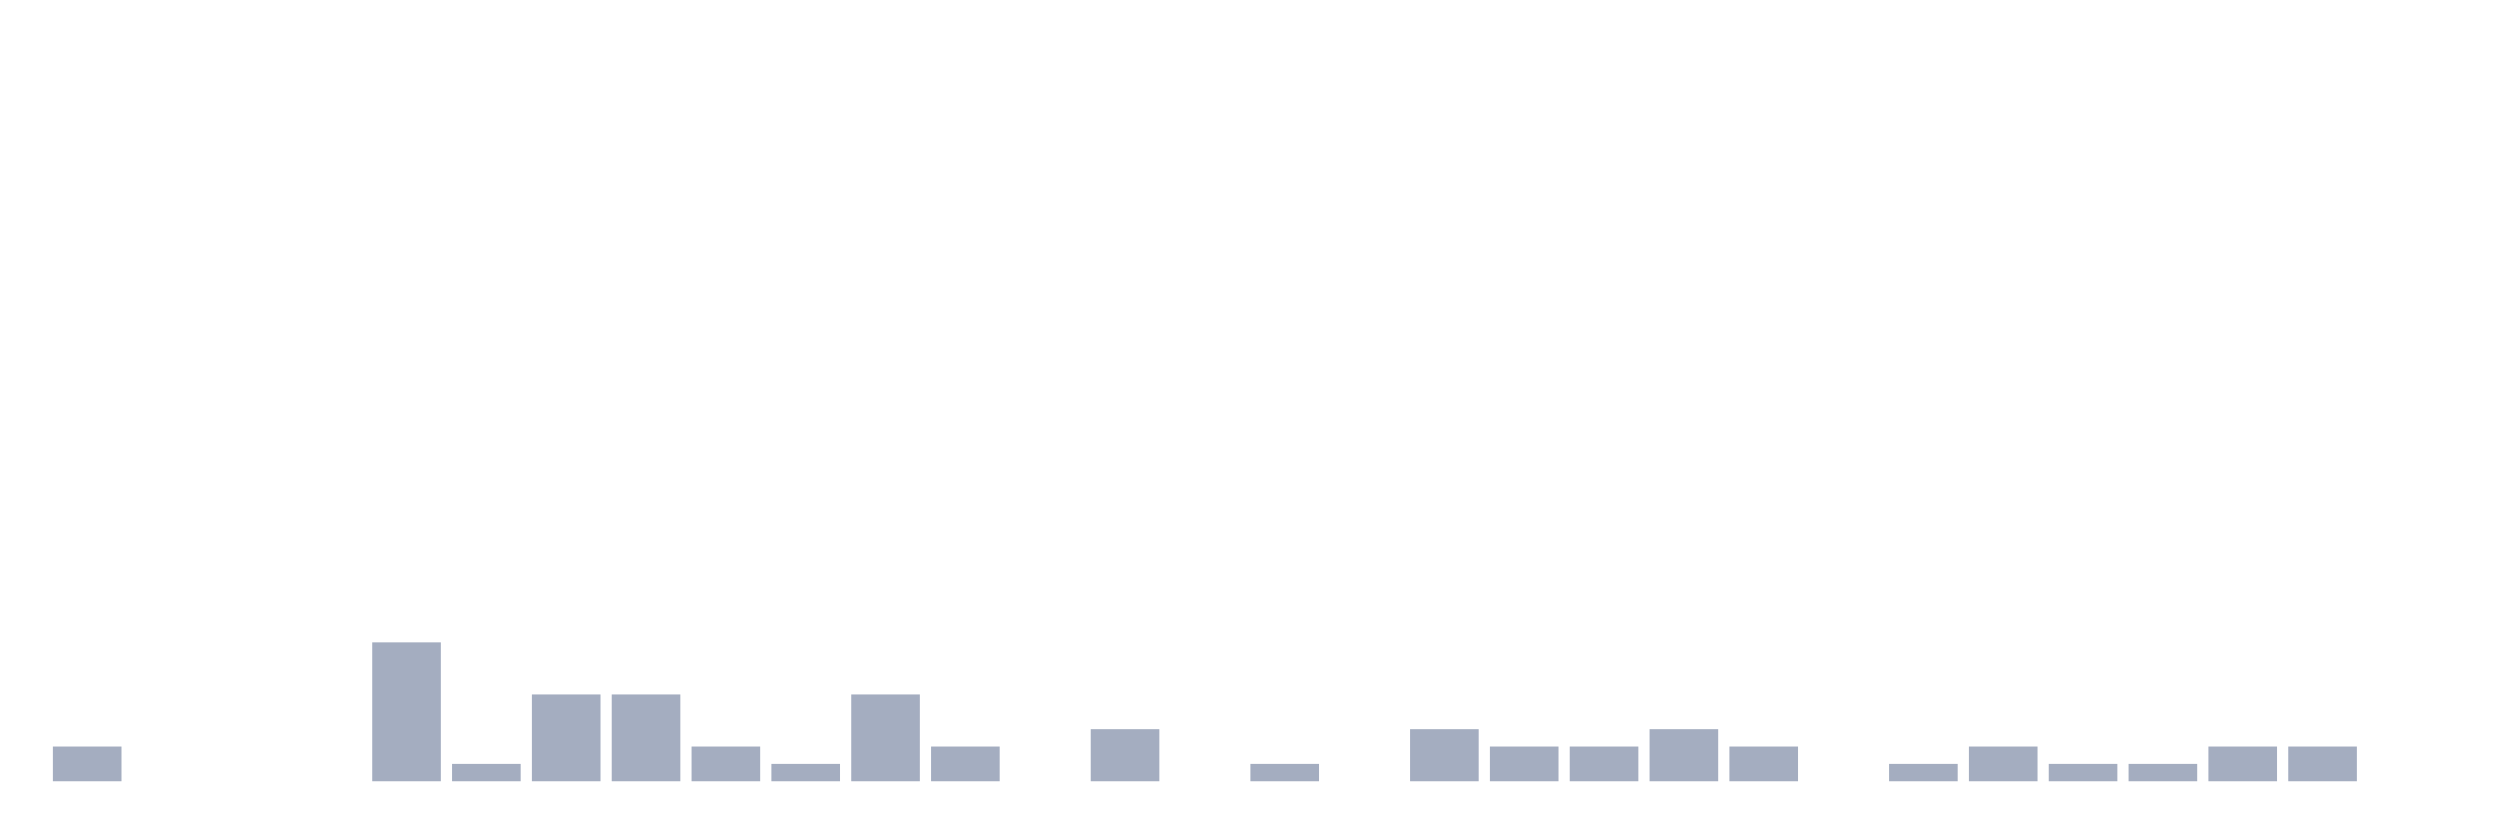
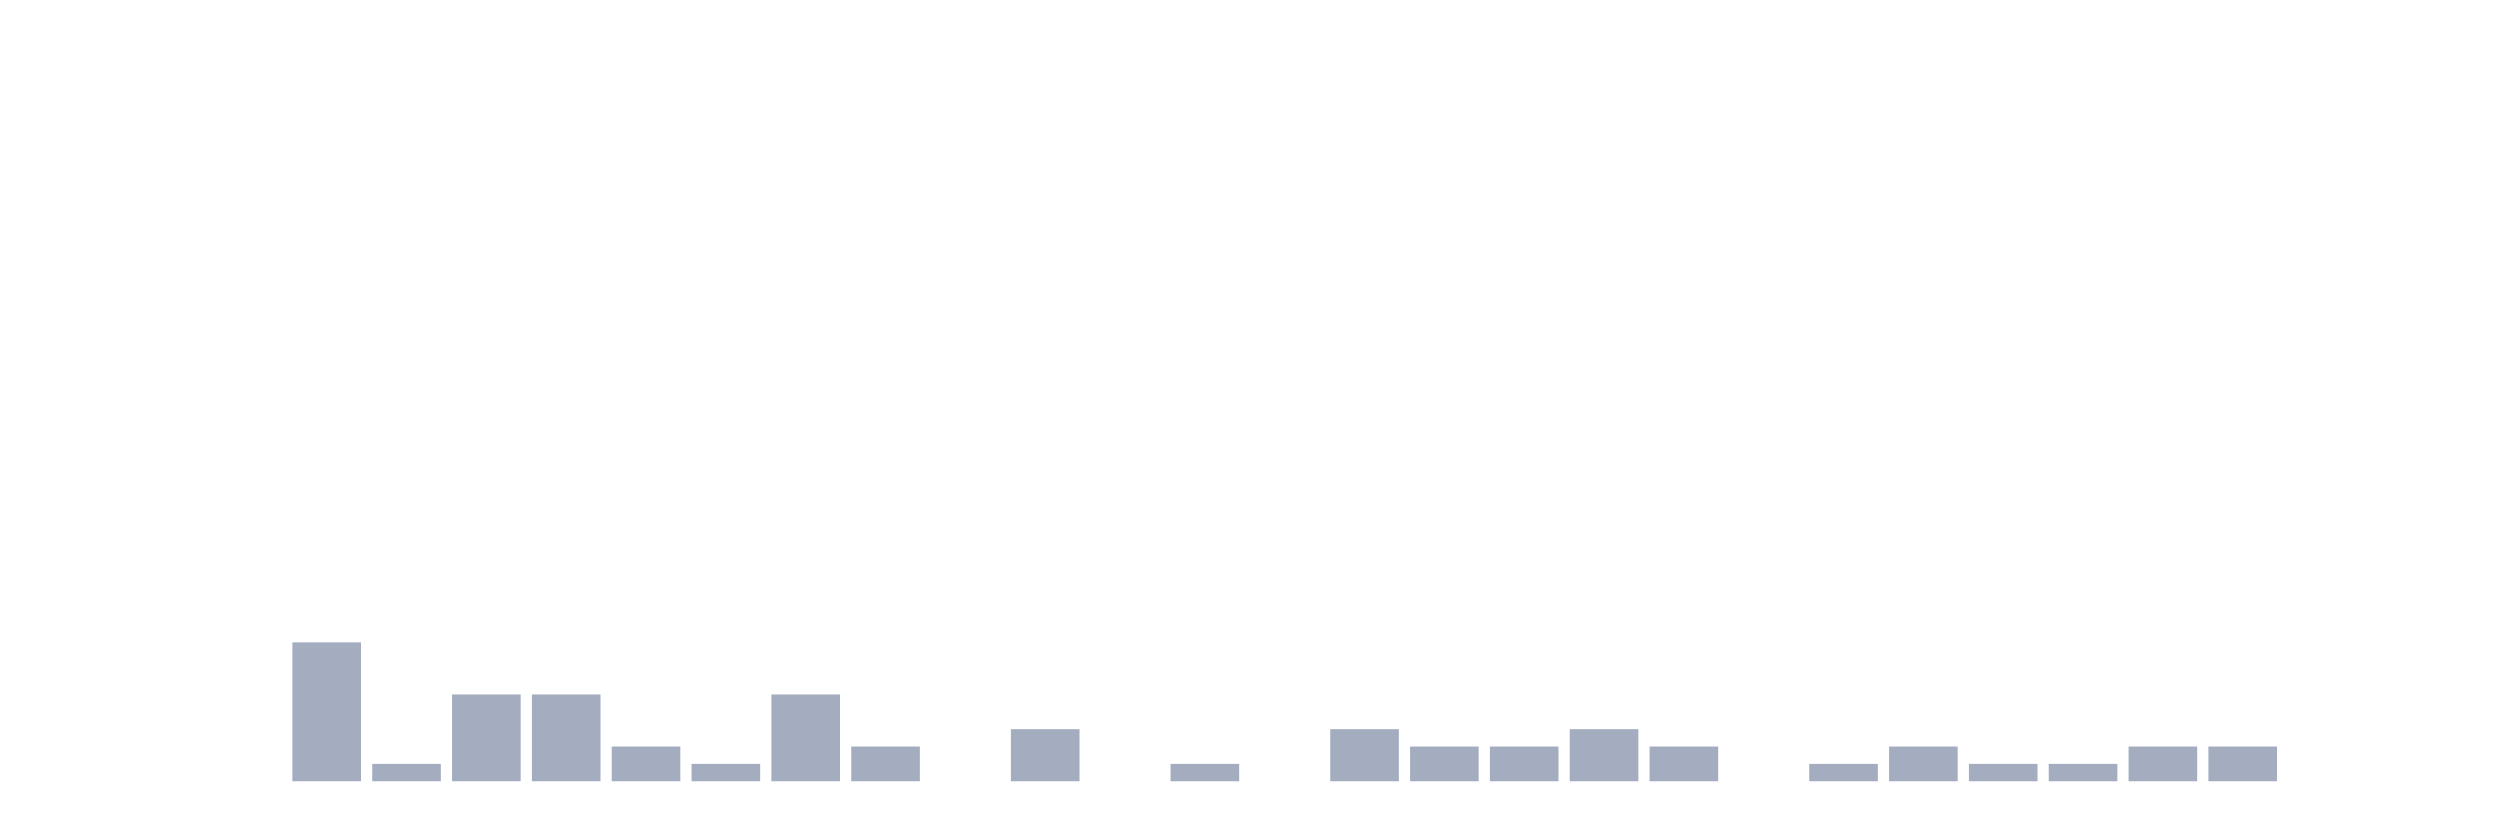
<svg xmlns="http://www.w3.org/2000/svg" viewBox="0 0 480 160">
  <g transform="translate(10,10)">
-     <rect class="bar" x="0.153" width="13.175" y="133.333" height="6.667" fill="rgb(164,173,192)" />
+     <rect class="bar" x="0.153" width="13.175" y="140" height="0" fill="rgb(164,173,192)" />
    <rect class="bar" x="15.482" width="13.175" y="140" height="0" fill="rgb(164,173,192)" />
    <rect class="bar" x="30.81" width="13.175" y="140" height="0" fill="rgb(164,173,192)" />
-     <rect class="bar" x="46.138" width="13.175" y="140" height="0" fill="rgb(164,173,192)" />
-     <rect class="bar" x="61.466" width="13.175" y="113.333" height="26.667" fill="rgb(164,173,192)" />
-     <rect class="bar" x="76.794" width="13.175" y="136.667" height="3.333" fill="rgb(164,173,192)" />
+     <rect class="bar" x="46.138" width="13.175" y="113.333" height="26.667" fill="rgb(164,173,192)" />
+     <rect class="bar" x="61.466" width="13.175" y="136.667" height="3.333" fill="rgb(164,173,192)" />
+     <rect class="bar" x="76.794" width="13.175" y="123.333" height="16.667" fill="rgb(164,173,192)" />
    <rect class="bar" x="92.123" width="13.175" y="123.333" height="16.667" fill="rgb(164,173,192)" />
-     <rect class="bar" x="107.451" width="13.175" y="123.333" height="16.667" fill="rgb(164,173,192)" />
-     <rect class="bar" x="122.779" width="13.175" y="133.333" height="6.667" fill="rgb(164,173,192)" />
-     <rect class="bar" x="138.107" width="13.175" y="136.667" height="3.333" fill="rgb(164,173,192)" />
-     <rect class="bar" x="153.436" width="13.175" y="123.333" height="16.667" fill="rgb(164,173,192)" />
-     <rect class="bar" x="168.764" width="13.175" y="133.333" height="6.667" fill="rgb(164,173,192)" />
-     <rect class="bar" x="184.092" width="13.175" y="140" height="0" fill="rgb(164,173,192)" />
-     <rect class="bar" x="199.42" width="13.175" y="130" height="10" fill="rgb(164,173,192)" />
-     <rect class="bar" x="214.748" width="13.175" y="140" height="0" fill="rgb(164,173,192)" />
-     <rect class="bar" x="230.077" width="13.175" y="136.667" height="3.333" fill="rgb(164,173,192)" />
-     <rect class="bar" x="245.405" width="13.175" y="140" height="0" fill="rgb(164,173,192)" />
-     <rect class="bar" x="260.733" width="13.175" y="130" height="10" fill="rgb(164,173,192)" />
+     <rect class="bar" x="107.451" width="13.175" y="133.333" height="6.667" fill="rgb(164,173,192)" />
+     <rect class="bar" x="122.779" width="13.175" y="136.667" height="3.333" fill="rgb(164,173,192)" />
+     <rect class="bar" x="138.107" width="13.175" y="123.333" height="16.667" fill="rgb(164,173,192)" />
+     <rect class="bar" x="153.436" width="13.175" y="133.333" height="6.667" fill="rgb(164,173,192)" />
+     <rect class="bar" x="168.764" width="13.175" y="140" height="0" fill="rgb(164,173,192)" />
+     <rect class="bar" x="184.092" width="13.175" y="130" height="10" fill="rgb(164,173,192)" />
+     <rect class="bar" x="199.42" width="13.175" y="140" height="0" fill="rgb(164,173,192)" />
+     <rect class="bar" x="214.748" width="13.175" y="136.667" height="3.333" fill="rgb(164,173,192)" />
+     <rect class="bar" x="230.077" width="13.175" y="140" height="0" fill="rgb(164,173,192)" />
+     <rect class="bar" x="245.405" width="13.175" y="130" height="10" fill="rgb(164,173,192)" />
+     <rect class="bar" x="260.733" width="13.175" y="133.333" height="6.667" fill="rgb(164,173,192)" />
    <rect class="bar" x="276.061" width="13.175" y="133.333" height="6.667" fill="rgb(164,173,192)" />
-     <rect class="bar" x="291.39" width="13.175" y="133.333" height="6.667" fill="rgb(164,173,192)" />
-     <rect class="bar" x="306.718" width="13.175" y="130" height="10" fill="rgb(164,173,192)" />
-     <rect class="bar" x="322.046" width="13.175" y="133.333" height="6.667" fill="rgb(164,173,192)" />
-     <rect class="bar" x="337.374" width="13.175" y="140" height="0" fill="rgb(164,173,192)" />
-     <rect class="bar" x="352.702" width="13.175" y="136.667" height="3.333" fill="rgb(164,173,192)" />
-     <rect class="bar" x="368.031" width="13.175" y="133.333" height="6.667" fill="rgb(164,173,192)" />
+     <rect class="bar" x="291.39" width="13.175" y="130" height="10" fill="rgb(164,173,192)" />
+     <rect class="bar" x="306.718" width="13.175" y="133.333" height="6.667" fill="rgb(164,173,192)" />
+     <rect class="bar" x="322.046" width="13.175" y="140" height="0" fill="rgb(164,173,192)" />
+     <rect class="bar" x="337.374" width="13.175" y="136.667" height="3.333" fill="rgb(164,173,192)" />
+     <rect class="bar" x="352.702" width="13.175" y="133.333" height="6.667" fill="rgb(164,173,192)" />
+     <rect class="bar" x="368.031" width="13.175" y="136.667" height="3.333" fill="rgb(164,173,192)" />
    <rect class="bar" x="383.359" width="13.175" y="136.667" height="3.333" fill="rgb(164,173,192)" />
-     <rect class="bar" x="398.687" width="13.175" y="136.667" height="3.333" fill="rgb(164,173,192)" />
+     <rect class="bar" x="398.687" width="13.175" y="133.333" height="6.667" fill="rgb(164,173,192)" />
    <rect class="bar" x="414.015" width="13.175" y="133.333" height="6.667" fill="rgb(164,173,192)" />
-     <rect class="bar" x="429.344" width="13.175" y="133.333" height="6.667" fill="rgb(164,173,192)" />
+     <rect class="bar" x="429.344" width="13.175" y="140" height="0" fill="rgb(164,173,192)" />
    <rect class="bar" x="444.672" width="13.175" y="140" height="0" fill="rgb(164,173,192)" />
  </g>
</svg>
